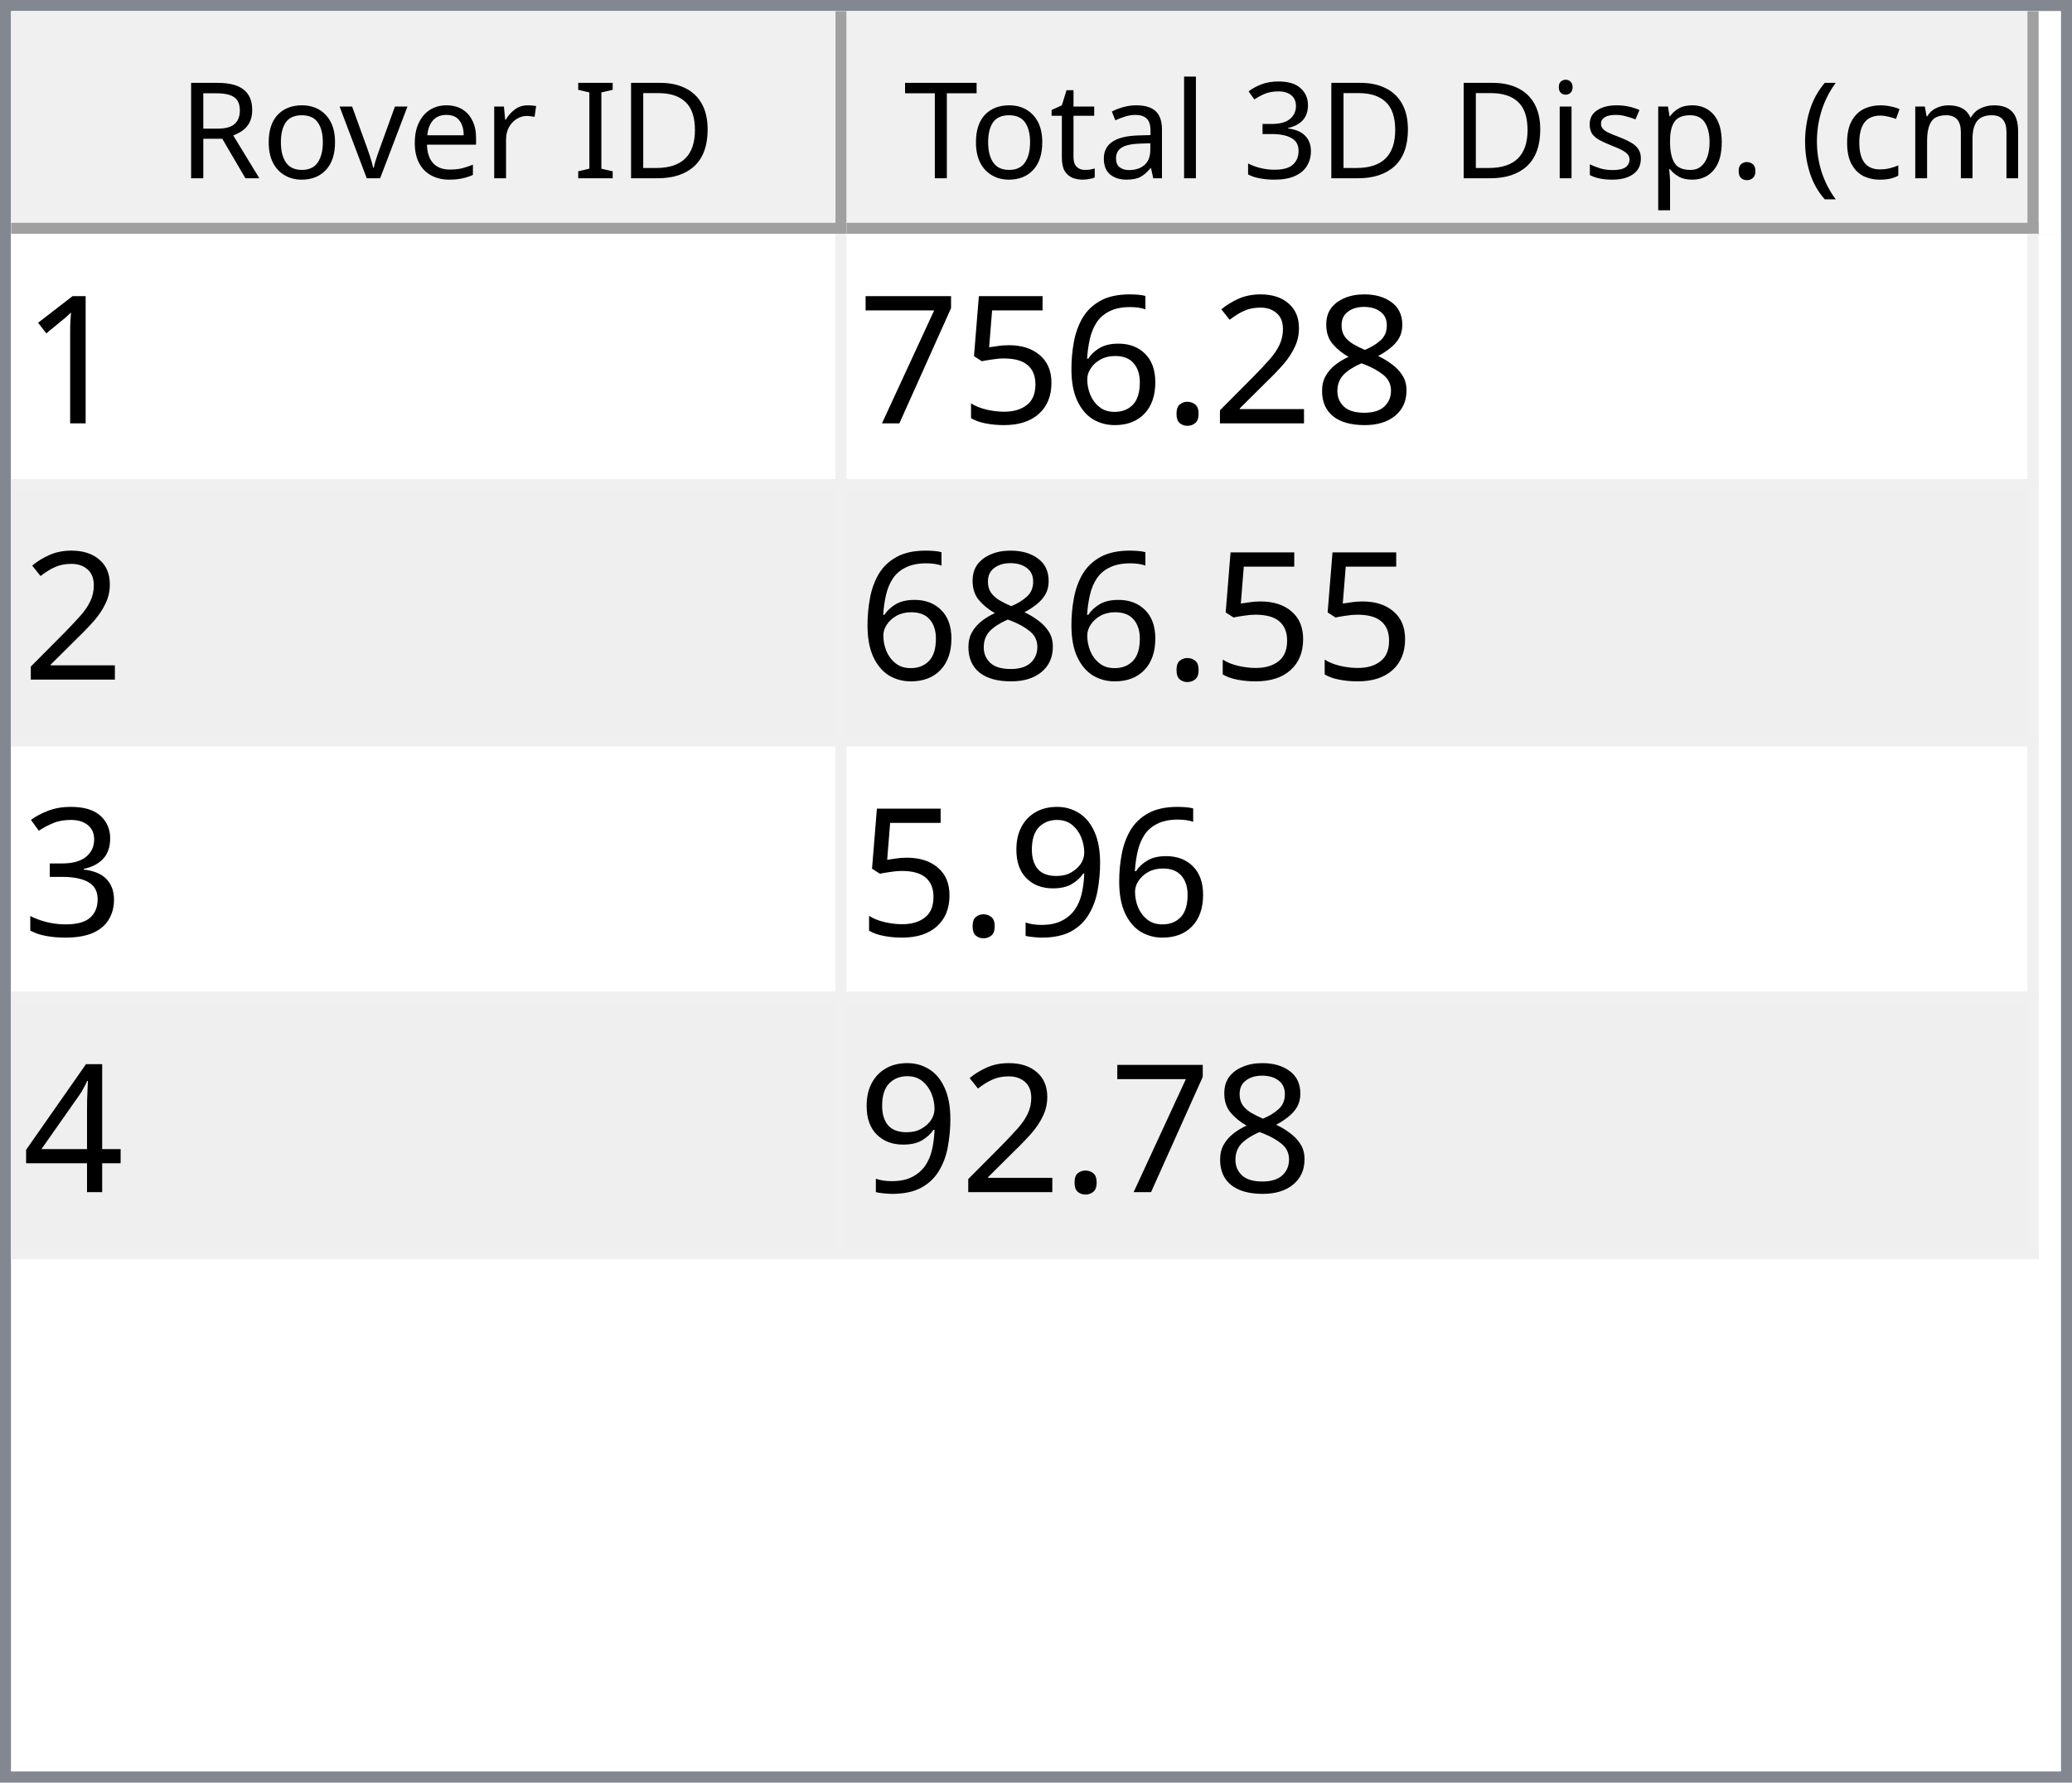
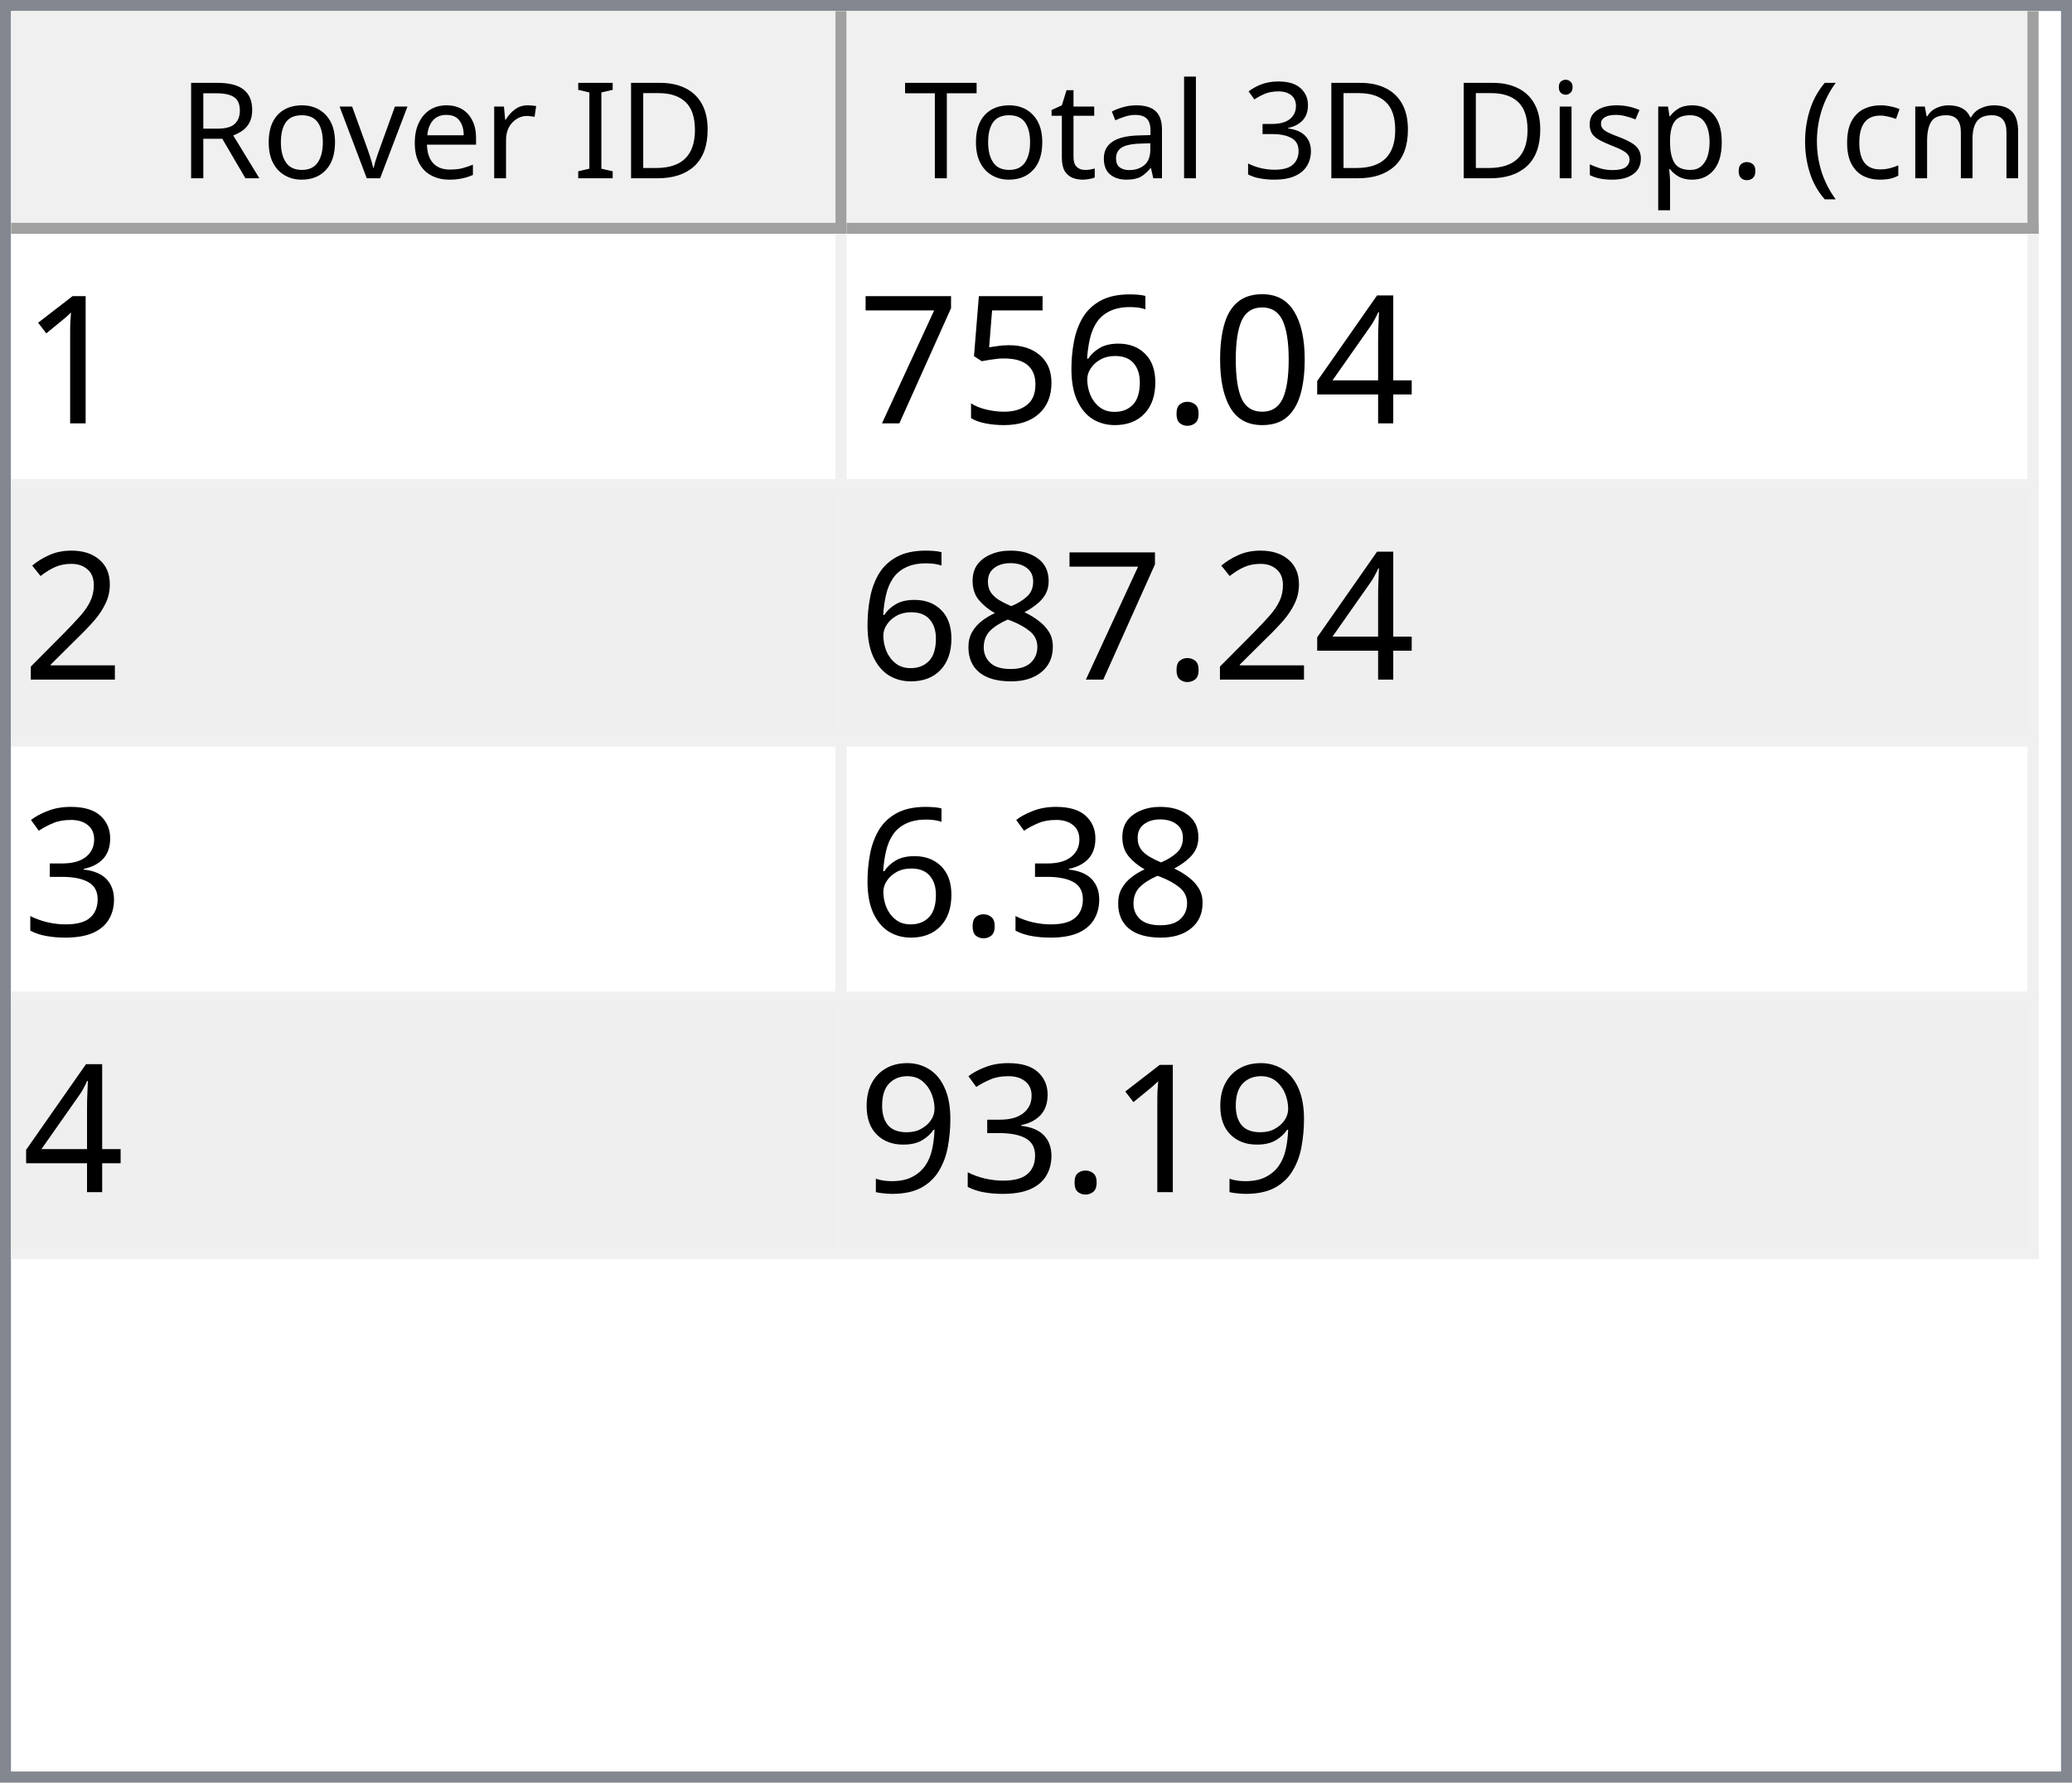
<svg xmlns="http://www.w3.org/2000/svg" style="fill-opacity:1; color-rendering:auto; color-interpolation:auto; text-rendering:auto; stroke:black; stroke-linecap:square; stroke-miterlimit:10; shape-rendering:auto; stroke-opacity:1; fill:black; stroke-dasharray:none; font-weight:normal; stroke-width:1; font-family:'Dialog'; font-style:normal; stroke-linejoin:miter; font-size:12px; stroke-dashoffset:0; image-rendering:auto;" width="186" height="160">
  <defs id="genericDefs" />
  <g>
    <defs id="defs1">
      <clipPath clipPathUnits="userSpaceOnUse" id="clipPath1">
        <path d="M0 0 L186 0 L186 160 L0 160 L0 0 Z" />
      </clipPath>
      <clipPath clipPathUnits="userSpaceOnUse" id="clipPath2">
        <path d="M0 0 L0 160 L186 160 L186 0 Z" />
      </clipPath>
      <clipPath clipPathUnits="userSpaceOnUse" id="clipPath3">
        <path d="M0 0 L0 20 L184 20 L184 0 Z" />
      </clipPath>
      <clipPath clipPathUnits="userSpaceOnUse" id="clipPath4">
        <path d="M0 0 L0 20 L75 20 L75 0 Z" />
      </clipPath>
      <clipPath clipPathUnits="userSpaceOnUse" id="clipPath5">
        <path d="M1 1 L1 19 L74 19 L74 1 Z" />
      </clipPath>
      <clipPath clipPathUnits="userSpaceOnUse" id="clipPath6">
        <path d="M0 0 L0 18 L73 18 L73 0 Z" />
      </clipPath>
      <clipPath clipPathUnits="userSpaceOnUse" id="clipPath7">
        <path d="M-0.5 -0.5 L-0.5 19.5 L74.5 19.5 L74.5 -0.5 Z" />
      </clipPath>
      <clipPath clipPathUnits="userSpaceOnUse" id="clipPath8">
        <path d="M0 0 L0 20 L107 20 L107 0 Z" />
      </clipPath>
      <clipPath clipPathUnits="userSpaceOnUse" id="clipPath9">
        <path d="M1 1 L1 19 L106 19 L106 1 Z" />
      </clipPath>
      <clipPath clipPathUnits="userSpaceOnUse" id="clipPath10">
        <path d="M0 0 L0 18 L105 18 L105 0 Z" />
      </clipPath>
      <clipPath clipPathUnits="userSpaceOnUse" id="clipPath11">
        <path d="M-0.5 -0.5 L-0.5 19.5 L106.5 19.5 L106.5 -0.5 Z" />
      </clipPath>
      <clipPath clipPathUnits="userSpaceOnUse" id="clipPath12">
        <path d="M0 0 L0 138 L184 138 L184 0 Z" />
      </clipPath>
      <clipPath clipPathUnits="userSpaceOnUse" id="clipPath13">
        <path d="M0 0 L0 92 L182 92 L182 0 Z" />
      </clipPath>
      <clipPath clipPathUnits="userSpaceOnUse" id="clipPath14">
        <path d="M-0.5 -0.5 L-0.5 91.5 L181.5 91.5 L181.5 -0.5 Z" />
      </clipPath>
      <clipPath clipPathUnits="userSpaceOnUse" id="clipPath15">
        <path d="M0 0 L0 22 L74 22 L74 0 Z" />
      </clipPath>
      <clipPath clipPathUnits="userSpaceOnUse" id="clipPath16">
        <path d="M0 0 L0 22 L106 22 L106 0 Z" />
      </clipPath>
      <font horiz-adv-x="64.551" id="font1">
        <font-face ascent="107.91" descent="25.098" units-per-em="100" style="font-style:normal; font-family:Segoe UI; font-weight:normal;" />
        <missing-glyph horiz-adv-x="64.551" d="M8.109 0 L8.109 68.266 L56.453 68.266 L56.453 0 L8.109 0 ZM15.328 7.234 L49.219 7.234 L49.219 61.031 L15.328 61.031 L15.328 7.234 Z" />
        <glyph unicode="D" horiz-adv-x="70.117" d="M9.188 0 L9.188 70.016 L28.516 70.016 Q65.531 70.016 65.531 35.891 Q65.531 19.672 55.25 9.836 Q44.969 0 27.734 0 L9.188 0 ZM17.391 62.594 L17.391 7.422 L27.828 7.422 Q41.609 7.422 49.273 14.797 Q56.938 22.172 56.938 35.688 Q56.938 62.594 28.328 62.594 L17.391 62.594 Z" />
        <glyph unicode="I" horiz-adv-x="26.611" d="M17.391 0 L9.188 0 L9.188 70.016 L17.391 70.016 L17.391 0 Z" />
        <glyph unicode=" " horiz-adv-x="27.393" d="" />
        <glyph unicode="r" horiz-adv-x="34.766" d="M34.188 41.891 Q32.078 43.5 28.125 43.5 Q23 43.5 19.555 38.672 Q16.109 33.844 16.109 25.484 L16.109 0 L8.109 0 L8.109 50 L16.109 50 L16.109 39.703 L16.312 39.703 Q18.016 44.969 21.531 47.922 Q25.047 50.875 29.391 50.875 Q32.516 50.875 34.188 50.203 L34.188 41.891 Z" />
        <glyph unicode="e" horiz-adv-x="52.295" d="M48.297 23 L12.984 23 Q13.188 14.656 17.484 10.109 Q21.781 5.562 29.297 5.562 Q37.75 5.562 44.828 11.141 L44.828 3.609 Q38.234 -1.172 27.391 -1.172 Q16.797 -1.172 10.742 5.641 Q4.688 12.453 4.688 24.812 Q4.688 36.469 11.305 43.82 Q17.922 51.172 27.734 51.172 Q37.547 51.172 42.922 44.828 Q48.297 38.484 48.297 27.203 L48.297 23 ZM40.094 29.781 Q40.047 36.719 36.75 40.578 Q33.453 44.438 27.594 44.438 Q21.922 44.438 17.969 40.383 Q14.016 36.328 13.094 29.781 L40.094 29.781 Z" />
        <glyph unicode="v" horiz-adv-x="47.9" d="M47.406 50 L27.484 0 L19.625 0 L0.688 50 L9.469 50 L22.172 13.672 Q23.578 9.672 23.922 6.688 L24.125 6.688 Q24.609 10.453 25.688 13.484 L38.969 50 L47.406 50 Z" />
        <glyph unicode="o" horiz-adv-x="58.594" d="M29 -1.172 Q17.922 -1.172 11.305 5.836 Q4.688 12.844 4.688 24.422 Q4.688 37.016 11.57 44.094 Q18.453 51.172 30.172 51.172 Q41.359 51.172 47.633 44.289 Q53.906 37.406 53.906 25.203 Q53.906 13.234 47.141 6.031 Q40.375 -1.172 29 -1.172 ZM29.594 44.438 Q21.875 44.438 17.383 39.188 Q12.891 33.938 12.891 24.703 Q12.891 15.828 17.43 10.695 Q21.969 5.562 29.594 5.562 Q37.359 5.562 41.531 10.594 Q45.703 15.625 45.703 24.906 Q45.703 34.281 41.531 39.359 Q37.359 44.438 29.594 44.438 Z" />
        <glyph unicode="R" horiz-adv-x="59.814" d="M59.375 0 L49.609 0 L37.891 19.625 Q36.281 22.359 34.766 24.289 Q33.25 26.219 31.664 27.438 Q30.078 28.656 28.25 29.219 Q26.422 29.781 24.125 29.781 L17.391 29.781 L17.391 0 L9.188 0 L9.188 70.016 L30.078 70.016 Q34.672 70.016 38.555 68.867 Q42.438 67.719 45.289 65.375 Q48.141 63.031 49.758 59.547 Q51.375 56.062 51.375 51.375 Q51.375 47.703 50.273 44.656 Q49.172 41.609 47.148 39.211 Q45.125 36.812 42.266 35.133 Q39.406 33.453 35.844 32.516 L35.844 32.328 Q37.594 31.547 38.891 30.547 Q40.188 29.547 41.359 28.18 Q42.531 26.812 43.68 25.078 Q44.828 23.344 46.234 21.047 L59.375 0 ZM17.391 62.594 L17.391 37.203 L28.516 37.203 Q31.594 37.203 34.203 38.133 Q36.812 39.062 38.719 40.797 Q40.625 42.531 41.703 45.047 Q42.781 47.562 42.781 50.688 Q42.781 56.297 39.141 59.445 Q35.5 62.594 28.609 62.594 L17.391 62.594 Z" />
        <glyph unicode=")" horiz-adv-x="30.176" d="M8.297 -15.922 L1.172 -15.922 Q16.406 2.344 16.406 26.812 Q16.406 51.469 1.078 70.016 L8.297 70.016 Q23.531 52.156 23.531 26.703 Q23.531 1.375 8.297 -15.922 Z" />
        <glyph unicode="m" horiz-adv-x="86.133" d="M79.109 0 L71.094 0 L71.094 28.719 Q71.094 37.016 68.531 40.727 Q65.969 44.438 59.906 44.438 Q54.781 44.438 51.195 39.75 Q47.609 35.062 47.609 28.516 L47.609 0 L39.594 0 L39.594 29.688 Q39.594 44.438 28.219 44.438 Q22.953 44.438 19.531 40.016 Q16.109 35.594 16.109 28.516 L16.109 0 L8.109 0 L8.109 50 L16.109 50 L16.109 42.094 L16.312 42.094 Q21.625 51.172 31.844 51.172 Q36.969 51.172 40.773 48.312 Q44.578 45.453 46 40.828 Q51.562 51.172 62.594 51.172 Q79.109 51.172 79.109 30.812 L79.109 0 Z" />
        <glyph unicode="c" horiz-adv-x="46.191" d="M42.188 2.297 Q36.422 -1.172 28.516 -1.172 Q17.828 -1.172 11.258 5.789 Q4.688 12.75 4.688 23.828 Q4.688 36.188 11.766 43.68 Q18.844 51.172 30.672 51.172 Q37.25 51.172 42.281 48.734 L42.281 40.531 Q36.719 44.438 30.375 44.438 Q22.703 44.438 17.797 38.945 Q12.891 33.453 12.891 24.516 Q12.891 15.719 17.508 10.641 Q22.125 5.562 29.891 5.562 Q36.422 5.562 42.188 9.906 L42.188 2.297 Z" />
        <glyph unicode="(" horiz-adv-x="30.176" d="M29.109 -15.922 L21.969 -15.922 Q6.844 1.375 6.844 26.703 Q6.844 52.156 21.969 70.016 L29.203 70.016 Q13.875 51.469 13.875 26.812 Q13.875 2.344 29.109 -15.922 Z" />
        <glyph unicode="." horiz-adv-x="21.68" d="M10.891 -1.078 Q8.641 -1.078 7.055 0.539 Q5.469 2.156 5.469 4.391 Q5.469 6.641 7.055 8.273 Q8.641 9.906 10.891 9.906 Q13.188 9.906 14.797 8.273 Q16.406 6.641 16.406 4.391 Q16.406 2.156 14.797 0.539 Q13.188 -1.078 10.891 -1.078 Z" />
        <glyph unicode="p" horiz-adv-x="58.789" d="M16.312 7.234 L16.109 7.234 L16.109 -23 L8.109 -23 L8.109 50 L16.109 50 L16.109 41.219 L16.312 41.219 Q22.219 51.172 33.594 51.172 Q43.266 51.172 48.688 44.461 Q54.109 37.75 54.109 26.469 Q54.109 13.922 48 6.375 Q41.891 -1.172 31.297 -1.172 Q21.578 -1.172 16.312 7.234 ZM16.109 27.391 L16.109 20.406 Q16.109 14.203 20.141 9.883 Q24.172 5.562 30.375 5.562 Q37.641 5.562 41.773 11.133 Q45.906 16.703 45.906 26.609 Q45.906 34.969 42.047 39.703 Q38.188 44.438 31.594 44.438 Q24.609 44.438 20.359 39.578 Q16.109 34.719 16.109 27.391 Z" />
        <glyph unicode="s" horiz-adv-x="42.432" d="M5.078 1.812 L5.078 10.406 Q11.625 5.562 19.484 5.562 Q30.031 5.562 30.031 12.594 Q30.031 14.594 29.125 15.992 Q28.219 17.391 26.68 18.461 Q25.141 19.531 23.07 20.383 Q21 21.234 18.609 22.172 Q15.281 23.484 12.766 24.828 Q10.25 26.172 8.57 27.859 Q6.891 29.547 6.031 31.695 Q5.172 33.844 5.172 36.719 Q5.172 40.234 6.789 42.945 Q8.406 45.656 11.086 47.484 Q13.766 49.312 17.211 50.242 Q20.656 51.172 24.312 51.172 Q30.812 51.172 35.938 48.922 L35.938 40.828 Q30.422 44.438 23.25 44.438 Q21 44.438 19.195 43.922 Q17.391 43.406 16.094 42.477 Q14.797 41.547 14.086 40.258 Q13.375 38.969 13.375 37.406 Q13.375 35.453 14.086 34.133 Q14.797 32.812 16.164 31.789 Q17.531 30.766 19.484 29.938 Q21.438 29.109 23.922 28.125 Q27.25 26.859 29.883 25.516 Q32.516 24.172 34.375 22.484 Q36.234 20.797 37.234 18.602 Q38.234 16.406 38.234 13.375 Q38.234 9.672 36.602 6.938 Q34.969 4.203 32.234 2.398 Q29.5 0.594 25.93 -0.289 Q22.359 -1.172 18.453 -1.172 Q10.75 -1.172 5.078 1.812 Z" />
        <glyph unicode="i" horiz-adv-x="24.219" d="M12.203 62.703 Q10.062 62.703 8.547 64.164 Q7.031 65.625 7.031 67.875 Q7.031 70.125 8.547 71.609 Q10.062 73.094 12.203 73.094 Q14.406 73.094 15.945 71.609 Q17.484 70.125 17.484 67.875 Q17.484 65.719 15.945 64.211 Q14.406 62.703 12.203 62.703 ZM16.109 0 L8.109 0 L8.109 50 L16.109 50 L16.109 0 Z" />
        <glyph unicode="3" horiz-adv-x="53.906" d="M46.531 19.828 Q46.531 15.094 44.75 11.211 Q42.969 7.328 39.719 4.57 Q36.469 1.812 31.93 0.297 Q27.391 -1.219 21.922 -1.219 Q11.922 -1.219 6 2.594 L6 11.188 Q13.094 5.609 22.219 5.609 Q25.875 5.609 28.828 6.539 Q31.781 7.469 33.906 9.227 Q36.031 10.984 37.18 13.477 Q38.328 15.969 38.328 19.094 Q38.328 32.812 18.797 32.812 L12.984 32.812 L12.984 39.594 L18.5 39.594 Q35.797 39.594 35.797 52.484 Q35.797 64.406 22.609 64.406 Q15.188 64.406 8.688 59.422 L8.688 67.188 Q15.375 71.188 24.609 71.188 Q29 71.188 32.57 69.969 Q36.141 68.75 38.68 66.555 Q41.219 64.359 42.609 61.281 Q44 58.203 44 54.5 Q44 40.672 30.031 36.719 L30.031 36.531 Q33.594 36.141 36.625 34.797 Q39.656 33.453 41.852 31.305 Q44.047 29.156 45.289 26.25 Q46.531 23.344 46.531 19.828 Z" />
        <glyph unicode="l" horiz-adv-x="24.219" d="M16.109 0 L8.109 0 L8.109 74.031 L16.109 74.031 L16.109 0 Z" />
        <glyph unicode="a" horiz-adv-x="50.879" d="M43.891 0 L35.891 0 L35.891 7.812 L35.688 7.812 Q30.469 -1.172 20.312 -1.172 Q12.844 -1.172 8.617 2.781 Q4.391 6.734 4.391 13.281 Q4.391 27.297 20.906 29.594 L35.891 31.688 Q35.891 44.438 25.594 44.438 Q16.547 44.438 9.281 38.281 L9.281 46.484 Q16.656 51.172 26.266 51.172 Q43.891 51.172 43.891 32.516 L43.891 0 ZM35.891 25.297 L23.828 23.641 Q18.266 22.859 15.43 20.875 Q12.594 18.891 12.594 13.875 Q12.594 10.203 15.211 7.883 Q17.828 5.562 22.172 5.562 Q28.125 5.562 32.008 9.742 Q35.891 13.922 35.891 20.312 L35.891 25.297 Z" />
        <glyph unicode="t" horiz-adv-x="33.887" d="M31.297 0.484 Q28.469 -1.078 23.828 -1.078 Q10.688 -1.078 10.688 13.578 L10.688 43.172 L2.094 43.172 L2.094 50 L10.688 50 L10.688 62.203 L18.703 64.797 L18.703 50 L31.297 50 L31.297 43.172 L18.703 43.172 L18.703 14.984 Q18.703 9.969 20.414 7.82 Q22.125 5.672 26.078 5.672 Q29.109 5.672 31.297 7.328 L31.297 0.484 Z" />
        <glyph unicode="T" horiz-adv-x="52.393" d="M50.594 62.594 L30.375 62.594 L30.375 0 L22.172 0 L22.172 62.594 L2 62.594 L2 70.016 L50.594 70.016 L50.594 62.594 Z" />
      </font>
      <font horiz-adv-x="75.0" id="font2">
        <font-face ascent="100.537" descent="21.973" units-per-em="100" style="font-style:normal; font-family:sans-serif; font-weight:normal;" />
        <missing-glyph horiz-adv-x="75.0" d="M12.5 0 L12.5 62.5 L62.5 62.5 L62.5 0 L12.5 0 ZM14.062 1.562 L60.938 1.562 L60.938 60.938 L14.062 60.938 L14.062 1.562 Z" />
        <glyph unicode="1" horiz-adv-x="55.615" d="M37.25 0 L28.469 0 L28.469 56 Q25.297 52.984 20.141 49.953 Q14.984 46.922 10.891 45.406 L10.891 53.906 Q18.266 57.375 23.781 62.305 Q29.297 67.234 31.594 71.875 L37.25 71.875 L37.25 0 Z" />
-         <glyph unicode="8" horiz-adv-x="55.615" d="M17.672 38.812 Q12.203 40.828 9.57 44.539 Q6.938 48.25 6.938 53.422 Q6.938 61.234 12.555 66.555 Q18.172 71.875 27.484 71.875 Q36.859 71.875 42.578 66.43 Q48.297 60.984 48.297 53.172 Q48.297 48.188 45.68 44.508 Q43.062 40.828 37.75 38.812 Q44.344 36.672 47.781 31.883 Q51.219 27.094 51.219 20.453 Q51.219 11.281 44.727 5.031 Q38.234 -1.219 27.641 -1.219 Q17.047 -1.219 10.547 5.055 Q4.047 11.328 4.047 20.703 Q4.047 27.688 7.594 32.398 Q11.141 37.109 17.672 38.812 ZM15.922 53.719 Q15.922 48.641 19.195 45.414 Q22.469 42.188 27.688 42.188 Q32.766 42.188 36.016 45.383 Q39.266 48.578 39.266 53.219 Q39.266 58.062 35.914 61.359 Q32.562 64.656 27.594 64.656 Q22.562 64.656 19.242 61.43 Q15.922 58.203 15.922 53.719 ZM13.094 20.656 Q13.094 16.891 14.875 13.375 Q16.656 9.859 20.172 7.93 Q23.688 6 27.734 6 Q34.031 6 38.133 10.055 Q42.234 14.109 42.234 20.359 Q42.234 26.703 38.016 30.859 Q33.797 35.016 27.438 35.016 Q21.234 35.016 17.164 30.914 Q13.094 26.812 13.094 20.656 Z" />
-         <glyph unicode="2" horiz-adv-x="55.615" d="M50.344 8.453 L50.344 0 L3.031 0 Q2.938 3.172 4.047 6.109 Q5.859 10.938 9.836 15.625 Q13.812 20.312 21.344 26.469 Q33.016 36.031 37.117 41.625 Q41.219 47.219 41.219 52.203 Q41.219 57.422 37.477 61.008 Q33.734 64.594 27.734 64.594 Q21.391 64.594 17.578 60.789 Q13.766 56.984 13.719 50.25 L4.688 51.172 Q5.609 61.281 11.664 66.578 Q17.719 71.875 27.938 71.875 Q38.234 71.875 44.242 66.164 Q50.25 60.453 50.25 52 Q50.25 47.703 48.492 43.555 Q46.734 39.406 42.656 34.812 Q38.578 30.219 29.109 22.219 Q21.188 15.578 18.945 13.211 Q16.703 10.844 15.234 8.453 L50.344 8.453 Z" />
+         <glyph unicode="4" horiz-adv-x="55.615" d="M32.328 0 L32.328 17.141 L1.266 17.141 L1.266 25.203 L33.938 71.578 L41.109 71.578 L41.109 25.203 L50.781 25.203 L50.781 17.141 L41.109 17.141 L41.109 0 L32.328 0 ZM32.328 25.203 L32.328 57.469 L9.906 25.203 L32.328 25.203 Z" />
+         <glyph unicode="0" horiz-adv-x="55.615" d="M4.156 35.297 Q4.156 48 6.766 55.742 Q9.375 63.484 14.523 67.68 Q19.672 71.875 27.484 71.875 Q33.25 71.875 37.594 69.555 Q41.938 67.234 44.773 62.867 Q47.609 58.5 49.219 52.227 Q50.828 45.953 50.828 35.297 Q50.828 22.703 48.242 14.969 Q45.656 7.234 40.508 3.008 Q35.359 -1.219 27.484 -1.219 Q17.141 -1.219 11.234 6.203 Q4.156 15.141 4.156 35.297 ZM13.188 35.297 Q13.188 17.672 17.312 11.836 Q21.438 6 27.484 6 Q33.547 6 37.672 11.859 Q41.797 17.719 41.797 35.297 Q41.797 52.984 37.672 58.789 Q33.547 64.594 27.391 64.594 Q21.344 64.594 17.719 59.469 Q13.188 52.938 13.188 35.297 Z" />
        <glyph unicode="." horiz-adv-x="27.783" d="M9.078 0 L9.078 10.016 L19.094 10.016 L19.094 0 L9.078 0 Z" />
        <glyph unicode="6" horiz-adv-x="55.615" d="M49.75 54.047 L41.016 53.375 Q39.844 58.547 37.703 60.891 Q34.125 64.656 28.906 64.656 Q24.703 64.656 21.531 62.312 Q17.391 59.281 14.992 53.469 Q12.594 47.656 12.5 36.922 Q15.672 41.75 20.266 44.094 Q24.859 46.438 29.891 46.438 Q38.672 46.438 44.852 39.969 Q51.031 33.5 51.031 23.25 Q51.031 16.5 48.125 10.719 Q45.219 4.938 40.141 1.859 Q35.062 -1.219 28.609 -1.219 Q17.625 -1.219 10.695 6.859 Q3.766 14.938 3.766 33.5 Q3.766 54.25 11.422 63.672 Q18.109 71.875 29.438 71.875 Q37.891 71.875 43.289 67.141 Q48.688 62.406 49.75 54.047 ZM13.875 23.188 Q13.875 18.656 15.797 14.508 Q17.719 10.359 21.188 8.18 Q24.656 6 28.469 6 Q34.031 6 38.039 10.492 Q42.047 14.984 42.047 22.703 Q42.047 30.125 38.086 34.398 Q34.125 38.672 28.125 38.672 Q22.172 38.672 18.023 34.398 Q13.875 30.125 13.875 23.188 Z" />
        <glyph unicode="5" horiz-adv-x="55.615" d="M4.156 18.75 L13.375 19.531 Q14.406 12.797 18.141 9.398 Q21.875 6 27.156 6 Q33.5 6 37.891 10.789 Q42.281 15.578 42.281 23.484 Q42.281 31 38.062 35.352 Q33.844 39.703 27 39.703 Q22.75 39.703 19.336 37.773 Q15.922 35.844 13.969 32.766 L5.719 33.844 L12.641 70.609 L48.25 70.609 L48.25 62.203 L19.672 62.203 L15.828 42.969 Q22.266 47.469 29.344 47.469 Q38.719 47.469 45.164 40.969 Q51.609 34.469 51.609 24.266 Q51.609 14.547 45.953 7.469 Q39.062 -1.219 27.156 -1.219 Q17.391 -1.219 11.211 4.25 Q5.031 9.719 4.156 18.75 Z" />
        <glyph unicode="7" horiz-adv-x="55.615" d="M4.734 62.203 L4.734 70.656 L51.078 70.656 L51.078 63.812 Q44.234 56.547 37.523 44.484 Q30.812 32.422 27.156 19.672 Q24.516 10.688 23.781 0 L14.75 0 Q14.891 8.453 18.062 20.414 Q21.234 32.375 27.172 43.484 Q33.109 54.594 39.797 62.203 L4.734 62.203 Z" />
+         <glyph unicode="2" horiz-adv-x="55.615" d="M50.344 8.453 L50.344 0 L3.031 0 Q2.938 3.172 4.047 6.109 Q5.859 10.938 9.836 15.625 Q13.812 20.312 21.344 26.469 Q33.016 36.031 37.117 41.625 Q41.219 47.219 41.219 52.203 Q41.219 57.422 37.477 61.008 Q33.734 64.594 27.734 64.594 Q21.391 64.594 17.578 60.789 Q13.766 56.984 13.719 50.25 L4.688 51.172 Q5.609 61.281 11.664 66.578 Q17.719 71.875 27.938 71.875 Q38.234 71.875 44.242 66.164 Q50.25 60.453 50.25 52 Q50.25 47.703 48.492 43.555 Q46.734 39.406 42.656 34.812 Q38.578 30.219 29.109 22.219 Q21.188 15.578 18.945 13.211 Q16.703 10.844 15.234 8.453 L50.344 8.453 Z" />
+         <glyph unicode="8" horiz-adv-x="55.615" d="M17.672 38.812 Q12.203 40.828 9.57 44.539 Q6.938 48.25 6.938 53.422 Q6.938 61.234 12.555 66.555 Q18.172 71.875 27.484 71.875 Q36.859 71.875 42.578 66.43 Q48.297 60.984 48.297 53.172 Q48.297 48.188 45.68 44.508 Q43.062 40.828 37.75 38.812 Q44.344 36.672 47.781 31.883 Q51.219 27.094 51.219 20.453 Q51.219 11.281 44.727 5.031 Q38.234 -1.219 27.641 -1.219 Q17.047 -1.219 10.547 5.055 Q4.047 11.328 4.047 20.703 Q4.047 27.688 7.594 32.398 Q11.141 37.109 17.672 38.812 ZM15.922 53.719 Q15.922 48.641 19.195 45.414 Q22.469 42.188 27.688 42.188 Q32.766 42.188 36.016 45.383 Q39.266 48.578 39.266 53.219 Q39.266 58.062 35.914 61.359 Q32.562 64.656 27.594 64.656 Q22.562 64.656 19.242 61.43 Q15.922 58.203 15.922 53.719 ZM13.094 20.656 Q13.094 16.891 14.875 13.375 Q16.656 9.859 20.172 7.93 Q23.688 6 27.734 6 Q34.031 6 38.133 10.055 Q42.234 14.109 42.234 20.359 Q42.234 26.703 38.016 30.859 Q33.797 35.016 27.438 35.016 Q21.234 35.016 17.164 30.914 Q13.094 26.812 13.094 20.656 Z" />
        <glyph unicode="3" horiz-adv-x="55.615" d="M4.203 18.891 L12.984 20.062 Q14.5 12.594 18.141 9.297 Q21.781 6 27 6 Q33.203 6 37.477 10.297 Q41.75 14.594 41.75 20.953 Q41.75 27 37.797 30.93 Q33.844 34.859 27.734 34.859 Q25.25 34.859 21.531 33.891 L22.516 41.609 Q23.391 41.5 23.922 41.5 Q29.547 41.5 34.039 44.43 Q38.531 47.359 38.531 53.469 Q38.531 58.297 35.258 61.477 Q31.984 64.656 26.812 64.656 Q21.688 64.656 18.266 61.43 Q14.844 58.203 13.875 51.766 L5.078 53.328 Q6.688 62.156 12.398 67.016 Q18.109 71.875 26.609 71.875 Q32.469 71.875 37.398 69.359 Q42.328 66.844 44.945 62.5 Q47.562 58.156 47.562 53.266 Q47.562 48.641 45.07 44.828 Q42.578 41.016 37.703 38.766 Q44.047 37.312 47.562 32.695 Q51.078 28.078 51.078 21.141 Q51.078 11.766 44.242 5.25 Q37.406 -1.266 26.953 -1.266 Q17.531 -1.266 11.305 4.352 Q5.078 9.969 4.203 18.891 Z" />
        <glyph unicode="9" horiz-adv-x="55.615" d="M5.469 16.547 L13.922 17.328 Q14.984 11.375 18.016 8.688 Q21.047 6 25.781 6 Q29.828 6 32.883 7.859 Q35.938 9.719 37.891 12.82 Q39.844 15.922 41.164 21.195 Q42.484 26.469 42.484 31.938 Q42.484 32.516 42.438 33.688 Q39.797 29.5 35.234 26.883 Q30.672 24.266 25.344 24.266 Q16.453 24.266 10.305 30.711 Q4.156 37.156 4.156 47.703 Q4.156 58.594 10.578 65.234 Q17 71.875 26.656 71.875 Q33.641 71.875 39.43 68.117 Q45.219 64.359 48.219 57.398 Q51.219 50.438 51.219 37.25 Q51.219 23.531 48.242 15.406 Q45.266 7.281 39.383 3.031 Q33.5 -1.219 25.594 -1.219 Q17.188 -1.219 11.867 3.445 Q6.547 8.109 5.469 16.547 ZM41.453 48.141 Q41.453 55.719 37.43 60.156 Q33.406 64.594 27.734 64.594 Q21.875 64.594 17.531 59.812 Q13.188 55.031 13.188 47.406 Q13.188 40.578 17.312 36.305 Q21.438 32.031 27.484 32.031 Q33.594 32.031 37.523 36.305 Q41.453 40.578 41.453 48.141 Z" />
-         <glyph unicode="4" horiz-adv-x="55.615" d="M32.328 0 L32.328 17.141 L1.266 17.141 L1.266 25.203 L33.938 71.578 L41.109 71.578 L41.109 25.203 L50.781 25.203 L50.781 17.141 L41.109 17.141 L41.109 0 L32.328 0 ZM32.328 25.203 L32.328 57.469 L9.906 25.203 L32.328 25.203 Z" />
      </font>
    </defs>
    <g style="fill:white; stroke:white;">
      <rect x="0" y="0" width="186" style="clip-path:url(#clipPath1); stroke:none;" height="160" />
    </g>
    <g style="fill:white; text-rendering:optimizeSpeed; color-rendering:optimizeSpeed; image-rendering:optimizeSpeed; shape-rendering:crispEdges; stroke:white; color-interpolation:sRGB;">
      <rect x="0" width="186" height="160" y="0" style="stroke:none;" />
      <path style="stroke:none;" d="M0 160 L186 160 L186 0 L0 0 Z" />
    </g>
    <g style="fill:rgb(240,240,240); font-family:'Segoe UI'; stroke:rgb(240,240,240);">
      <rect x="0" y="0" width="186" style="clip-path:url(#clipPath2); stroke:none;" height="160" />
    </g>
    <g style="fill:rgb(130,135,144); font-family:'Segoe UI'; stroke:rgb(130,135,144);">
      <path d="M0 0 L186 0 L186 160 L0 160 L0 0 ZM1 1 L185 1 L185 159 L1 159 L1 1 Z" style="fill-rule:evenodd; clip-path:url(#clipPath2); stroke:none;" />
    </g>
    <g style="fill:white; font-family:'Segoe UI'; stroke:white;" transform="translate(1,1)">
      <rect x="0" y="0" width="184" style="clip-path:url(#clipPath3); stroke:none;" height="20" />
    </g>
    <g style="fill:rgb(240,240,240); font-family:'Segoe UI'; stroke:rgb(240,240,240);" transform="translate(1,1)">
      <rect x="0" y="0" width="75" style="clip-path:url(#clipPath4); stroke:none;" height="20" />
    </g>
    <g style="font-family:'Segoe UI';" transform="translate(2,2)">
      <text x="14" xml:space="preserve" y="14" style="clip-path:url(#clipPath6); stroke:none;">Rover ID</text>
    </g>
    <g style="fill:rgb(160,160,160); font-family:'Segoe UI'; stroke:rgb(160,160,160); stroke-linejoin:bevel;" transform="translate(1.5,1.5)">
      <line x1="74" x2="74" y1="0" style="fill:none; clip-path:url(#clipPath7);" y2="19" />
    </g>
    <g style="fill:rgb(160,160,160); font-family:'Segoe UI'; stroke:rgb(160,160,160); stroke-linejoin:bevel;" transform="matrix(1,0,0,1,1,1) translate(0.5,0.5)">
      <line x1="0" x2="74" y1="19" style="fill:none; clip-path:url(#clipPath7);" y2="19" />
    </g>
    <g style="fill:rgb(240,240,240); font-family:'Segoe UI'; stroke:rgb(240,240,240);" transform="translate(76,1)">
      <rect x="0" y="0" width="107" style="clip-path:url(#clipPath8); stroke:none;" height="20" />
    </g>
    <g style="font-family:'Segoe UI';" transform="translate(77,2)">
      <text x="1" xml:space="preserve" y="14" style="clip-path:url(#clipPath10); stroke:none;"> Total 3D Disp. (cm)</text>
    </g>
    <g style="fill:rgb(160,160,160); font-family:'Segoe UI'; stroke:rgb(160,160,160); stroke-linejoin:bevel;" transform="translate(76.5,1.5)">
      <line x1="106" x2="106" y1="0" style="fill:none; clip-path:url(#clipPath11);" y2="19" />
    </g>
    <g style="fill:rgb(160,160,160); font-family:'Segoe UI'; stroke:rgb(160,160,160); stroke-linejoin:bevel;" transform="matrix(1,0,0,1,76,1) translate(0.5,0.5)">
      <line x1="0" x2="106" y1="19" style="fill:none; clip-path:url(#clipPath11);" y2="19" />
    </g>
    <g style="fill:white; font-family:'Segoe UI'; stroke:white;" transform="translate(1,21)">
      <rect x="0" y="0" width="184" style="clip-path:url(#clipPath12); stroke:none;" height="138" />
    </g>
    <g style="fill:rgb(240,240,240); font-size:16px; font-family:sans-serif; stroke:rgb(240,240,240);" transform="translate(1,21)">
      <rect x="0" y="0" width="182" style="clip-path:url(#clipPath13); stroke:none;" height="92" />
      <line transform="translate(0.5,0.5)" x1="0" x2="181" y1="22" style="clip-path:url(#clipPath14); fill:none; stroke-linejoin:bevel;" y2="22" />
    </g>
    <g transform="matrix(1,0,0,1,1,21) translate(0.5,0.5)" style="fill:rgb(240,240,240); font-size:16px; font-family:sans-serif; stroke:rgb(240,240,240); stroke-linejoin:bevel;">
      <line x1="0" x2="181" y1="45" style="fill:none; clip-path:url(#clipPath14);" y2="45" />
    </g>
    <g transform="matrix(1,0,0,1,1,21) translate(0.5,0.5)" style="fill:rgb(240,240,240); font-size:16px; font-family:sans-serif; stroke:rgb(240,240,240); stroke-linejoin:bevel;">
      <line x1="0" x2="181" y1="68" style="fill:none; clip-path:url(#clipPath14);" y2="68" />
    </g>
    <g transform="matrix(1,0,0,1,1,21) translate(0.5,0.5)" style="fill:rgb(240,240,240); font-size:16px; font-family:sans-serif; stroke:rgb(240,240,240); stroke-linejoin:bevel;">
      <line x1="0" x2="181" y1="91" style="fill:none; clip-path:url(#clipPath14);" y2="91" />
    </g>
    <g transform="matrix(1,0,0,1,1,21) translate(0.5,0.5)" style="fill:rgb(240,240,240); font-size:16px; font-family:sans-serif; stroke:rgb(240,240,240); stroke-linejoin:bevel;">
      <line x1="74" x2="74" y1="0" style="fill:none; clip-path:url(#clipPath14);" y2="91" />
    </g>
    <g transform="matrix(1,0,0,1,1,21) translate(0.5,0.5)" style="fill:rgb(240,240,240); font-size:16px; font-family:sans-serif; stroke:rgb(240,240,240); stroke-linejoin:bevel;">
      <line x1="181" x2="181" y1="0" style="fill:none; clip-path:url(#clipPath14);" y2="91" />
    </g>
    <g style="fill:white; font-size:16px; font-family:sans-serif; stroke:white;" transform="matrix(1,0,0,1,1,21)">
      <rect x="0" y="0" width="74" style="clip-path:url(#clipPath15); stroke:none;" height="22" />
      <text x="1" y="17" style="fill:black; clip-path:url(#clipPath15); stroke:none;" xml:space="preserve">1</text>
    </g>
    <g style="fill:white; font-size:16px; font-family:sans-serif; stroke:white;" transform="matrix(1,0,0,1,1,21) translate(75,0)">
      <rect x="0" y="0" width="106" style="clip-path:url(#clipPath16); stroke:none;" height="22" />
-       <text x="1" y="17" style="fill:black; clip-path:url(#clipPath16); stroke:none;" xml:space="preserve">756.28</text>
+       <text x="1" y="17" style="fill:black; clip-path:url(#clipPath16); stroke:none;" xml:space="preserve">756.04</text>
    </g>
    <g style="fill:rgb(239,239,239); font-size:16px; font-family:sans-serif; stroke:rgb(239,239,239);" transform="matrix(1,0,0,1,1,21) translate(0,23)">
      <rect x="0" y="0" width="74" style="clip-path:url(#clipPath15); stroke:none;" height="22" />
      <text x="1" y="17" style="fill:black; clip-path:url(#clipPath15); stroke:none;" xml:space="preserve">2</text>
    </g>
    <g style="fill:rgb(239,239,239); font-size:16px; font-family:sans-serif; stroke:rgb(239,239,239);" transform="matrix(1,0,0,1,1,21) translate(75,23)">
      <rect x="0" y="0" width="106" style="clip-path:url(#clipPath16); stroke:none;" height="22" />
-       <text x="1" y="17" style="fill:black; clip-path:url(#clipPath16); stroke:none;" xml:space="preserve">686.55</text>
+       <text x="1" y="17" style="fill:black; clip-path:url(#clipPath16); stroke:none;" xml:space="preserve">687.24</text>
    </g>
    <g style="fill:white; font-size:16px; font-family:sans-serif; stroke:white;" transform="matrix(1,0,0,1,1,21) translate(0,46)">
      <rect x="0" y="0" width="74" style="clip-path:url(#clipPath15); stroke:none;" height="22" />
      <text x="1" y="17" style="fill:black; clip-path:url(#clipPath15); stroke:none;" xml:space="preserve">3</text>
    </g>
    <g style="fill:white; font-size:16px; font-family:sans-serif; stroke:white;" transform="matrix(1,0,0,1,1,21) translate(75,46)">
      <rect x="0" y="0" width="106" style="clip-path:url(#clipPath16); stroke:none;" height="22" />
-       <text x="1" y="17" style="fill:black; clip-path:url(#clipPath16); stroke:none;" xml:space="preserve">5.96</text>
+       <text x="1" y="17" style="fill:black; clip-path:url(#clipPath16); stroke:none;" xml:space="preserve">6.38</text>
    </g>
    <g style="fill:rgb(239,239,239); font-size:16px; font-family:sans-serif; stroke:rgb(239,239,239);" transform="matrix(1,0,0,1,1,21) translate(0,69)">
      <rect x="0" y="0" width="74" style="clip-path:url(#clipPath15); stroke:none;" height="22" />
      <text x="1" y="17" style="fill:black; clip-path:url(#clipPath15); stroke:none;" xml:space="preserve">4</text>
    </g>
    <g style="fill:rgb(239,239,239); font-size:16px; font-family:sans-serif; stroke:rgb(239,239,239);" transform="matrix(1,0,0,1,1,21) translate(75,69)">
      <rect x="0" y="0" width="106" style="clip-path:url(#clipPath16); stroke:none;" height="22" />
-       <text x="1" y="17" style="fill:black; clip-path:url(#clipPath16); stroke:none;" xml:space="preserve">92.78</text>
+       <text x="1" y="17" style="fill:black; clip-path:url(#clipPath16); stroke:none;" xml:space="preserve">93.19</text>
    </g>
  </g>
</svg>
